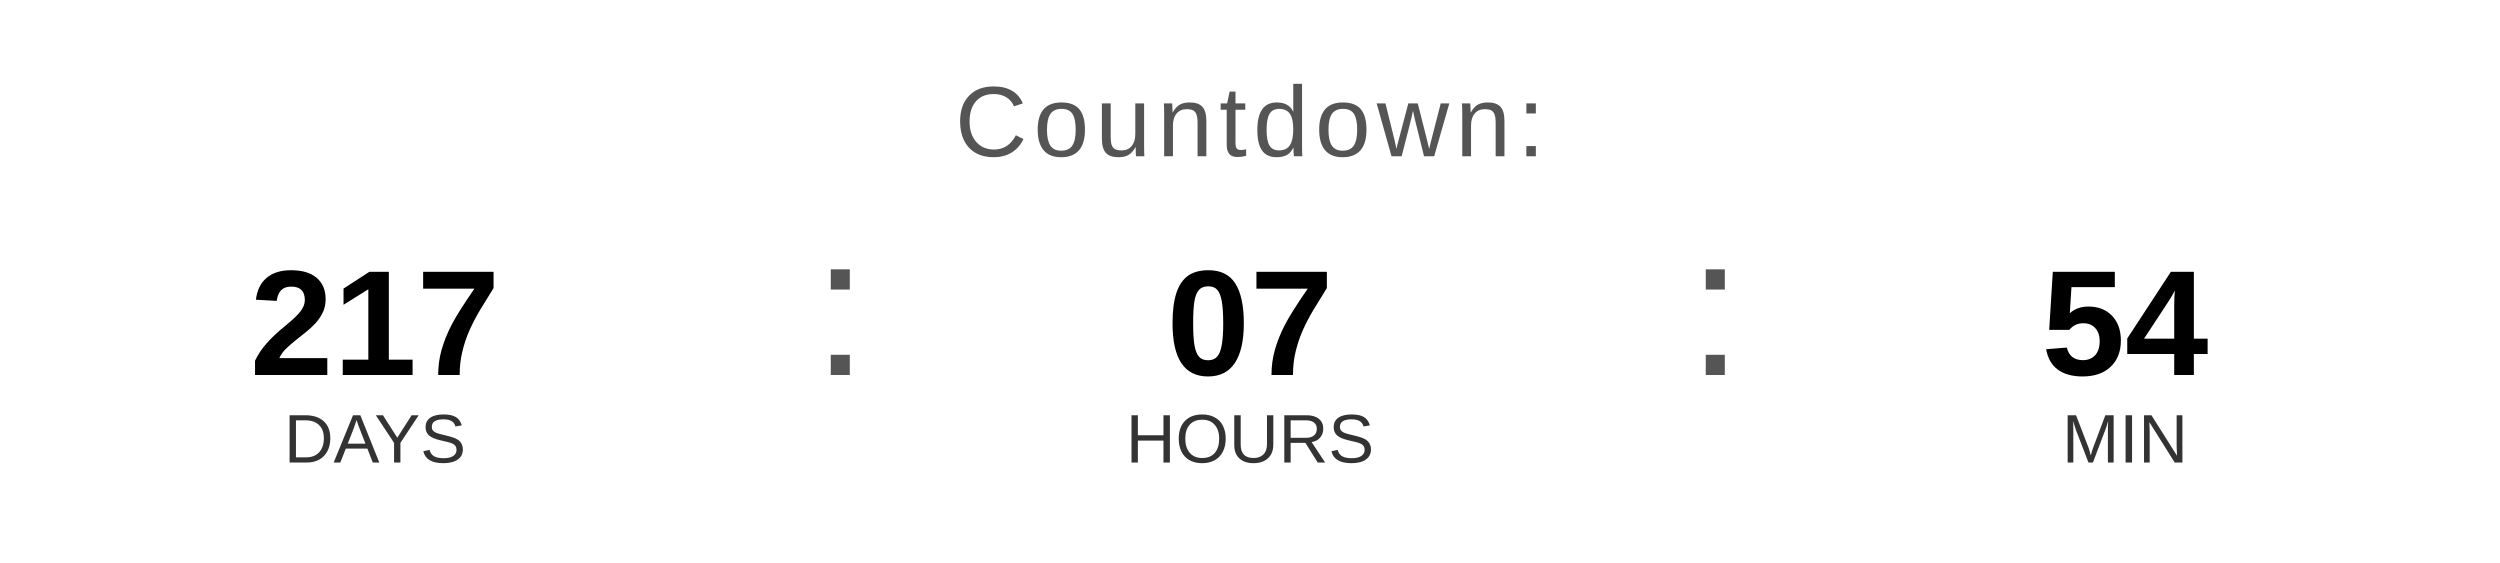
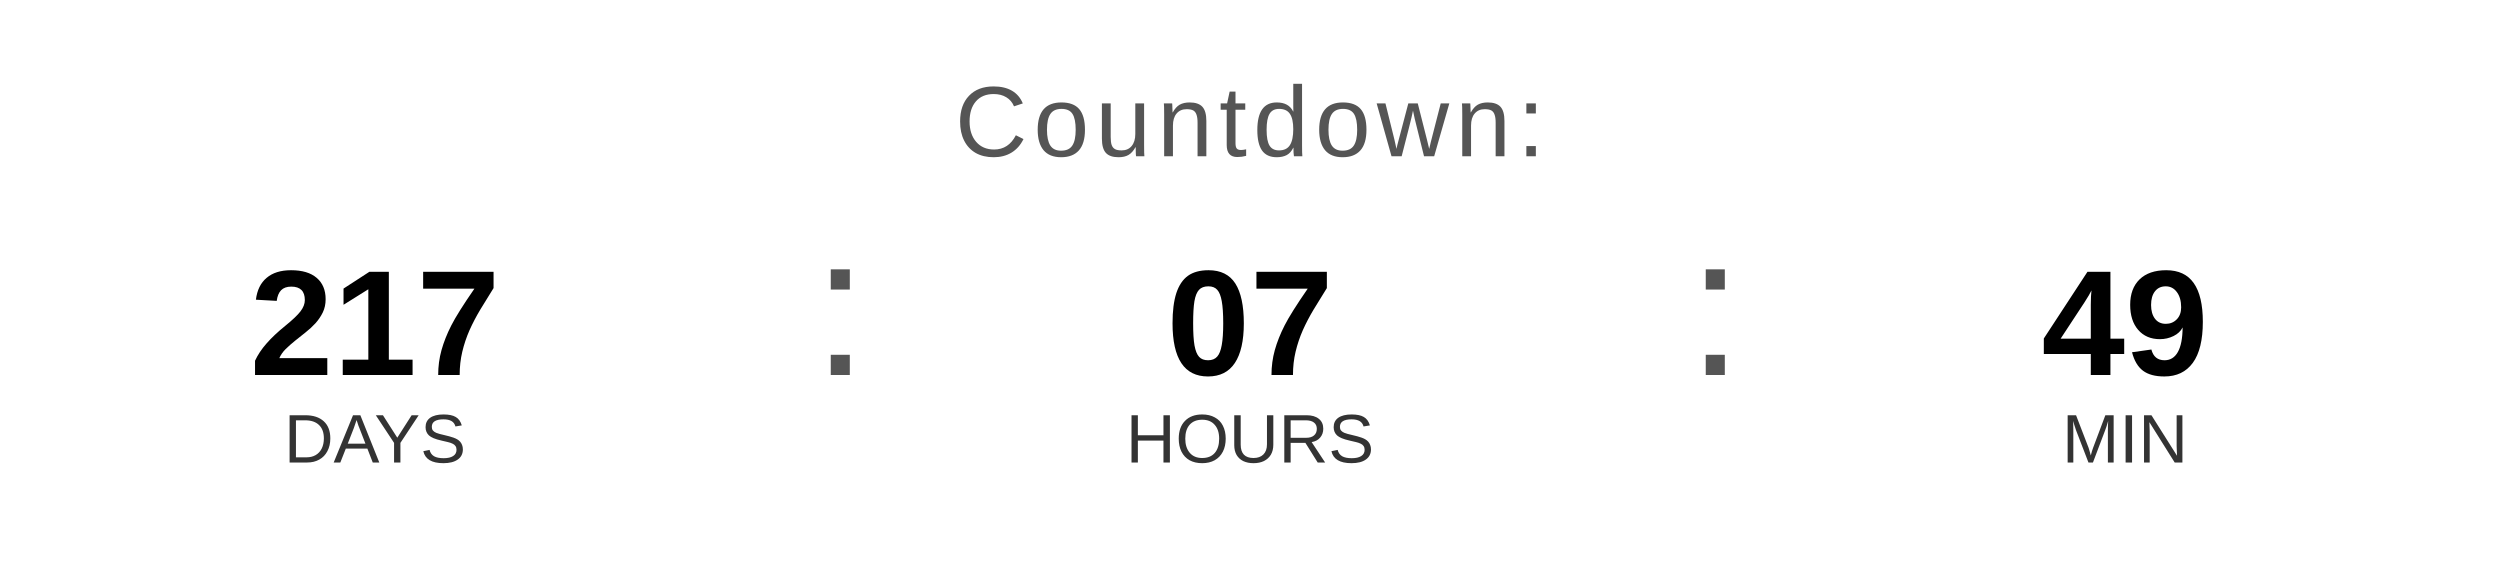
<svg xmlns="http://www.w3.org/2000/svg" width="400" height="90" viewBox="0 0 400 90">
  <text x="200" y="25" font-family="Arial, Helvetica, sans-serif" font-size="16" fill="#555555" text-anchor="middle" letter-spacing="1">
    Countdown:
  </text>
  <text x="60" y="60" font-family="Arial, Helvetica, sans-serif" font-size="24" font-weight="bold" fill="#000000" text-anchor="middle">217</text>
  <text x="60" y="74" font-family="Arial, Helvetica, sans-serif" font-size="11" fill="#333333" text-anchor="middle">DAYS</text>
  <text x="130" y="60" font-family="Arial, sans-serif" font-size="32" fill="#555555">:</text>
  <text x="200" y="60" font-family="Arial, Helvetica, sans-serif" font-size="24" font-weight="bold" fill="#000000" text-anchor="middle">07</text>
  <text x="200" y="74" font-family="Arial, Helvetica, sans-serif" font-size="11" fill="#333333" text-anchor="middle">HOURS</text>
  <text x="270" y="60" font-family="Arial, sans-serif" font-size="32" fill="#555555">:</text>
-   <text x="340" y="60" font-family="Arial, Helvetica, sans-serif" font-size="24" font-weight="bold" fill="#000000" text-anchor="middle">54</text>
+   <text x="340" y="60" font-family="Arial, Helvetica, sans-serif" font-size="24" font-weight="bold" fill="#000000" text-anchor="middle">49</text>
  <text x="340" y="74" font-family="Arial, Helvetica, sans-serif" font-size="11" fill="#333333" text-anchor="middle">MIN</text>
</svg>
